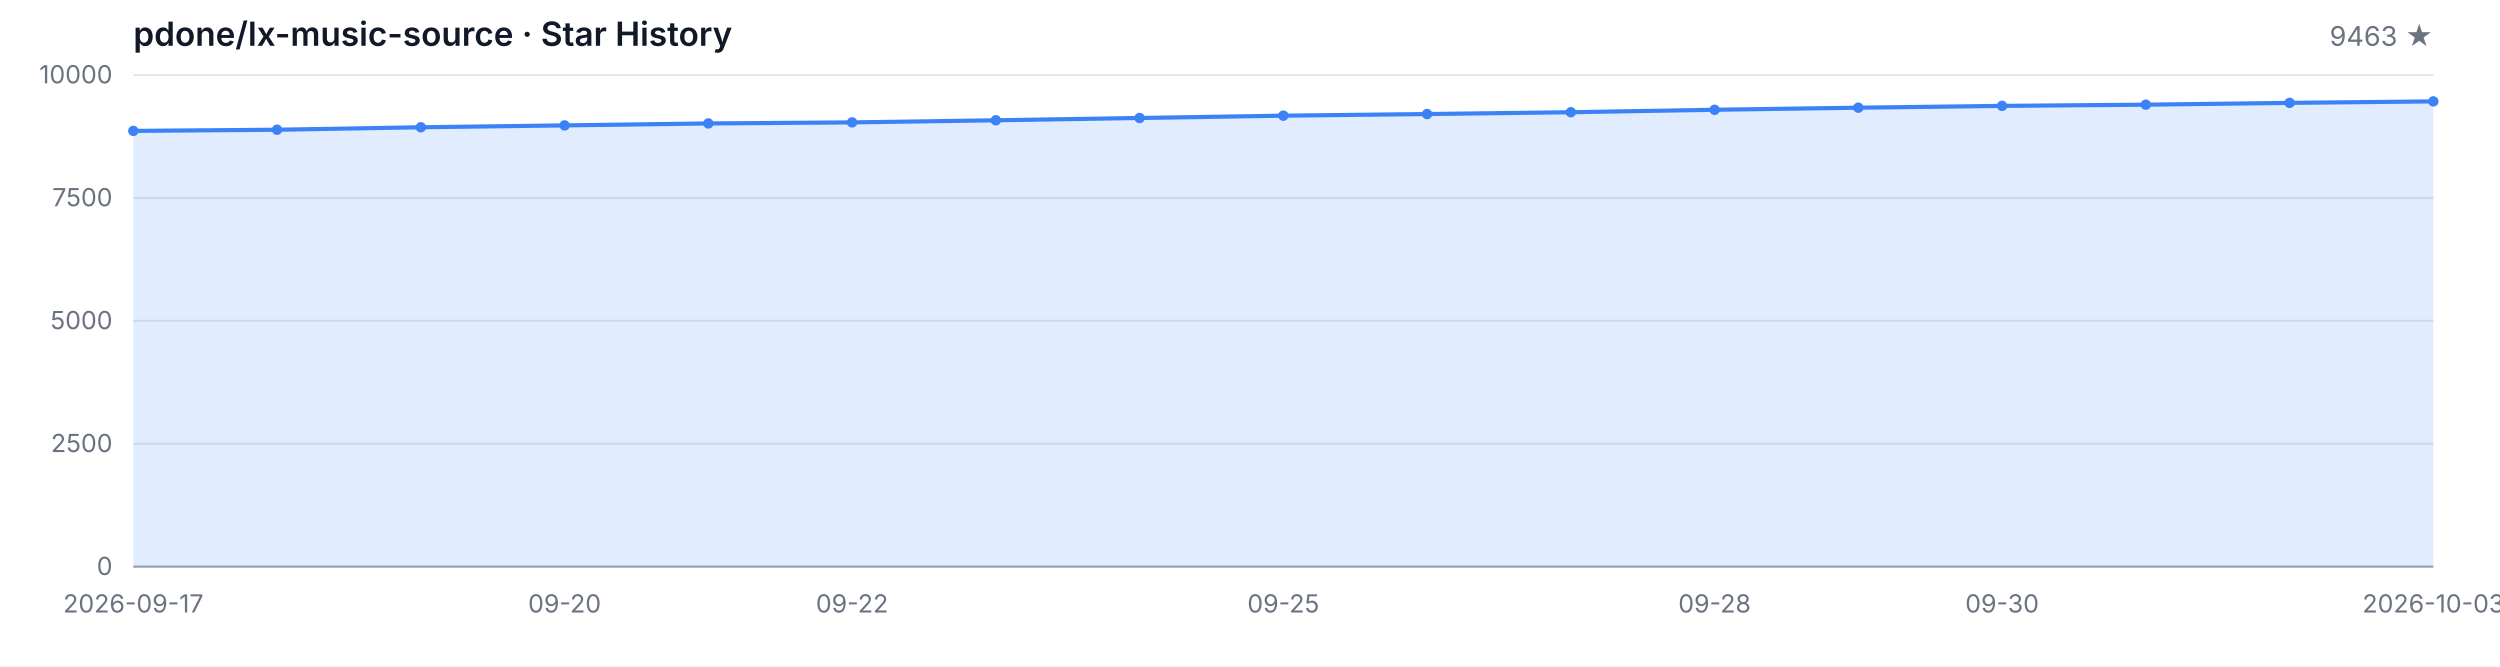
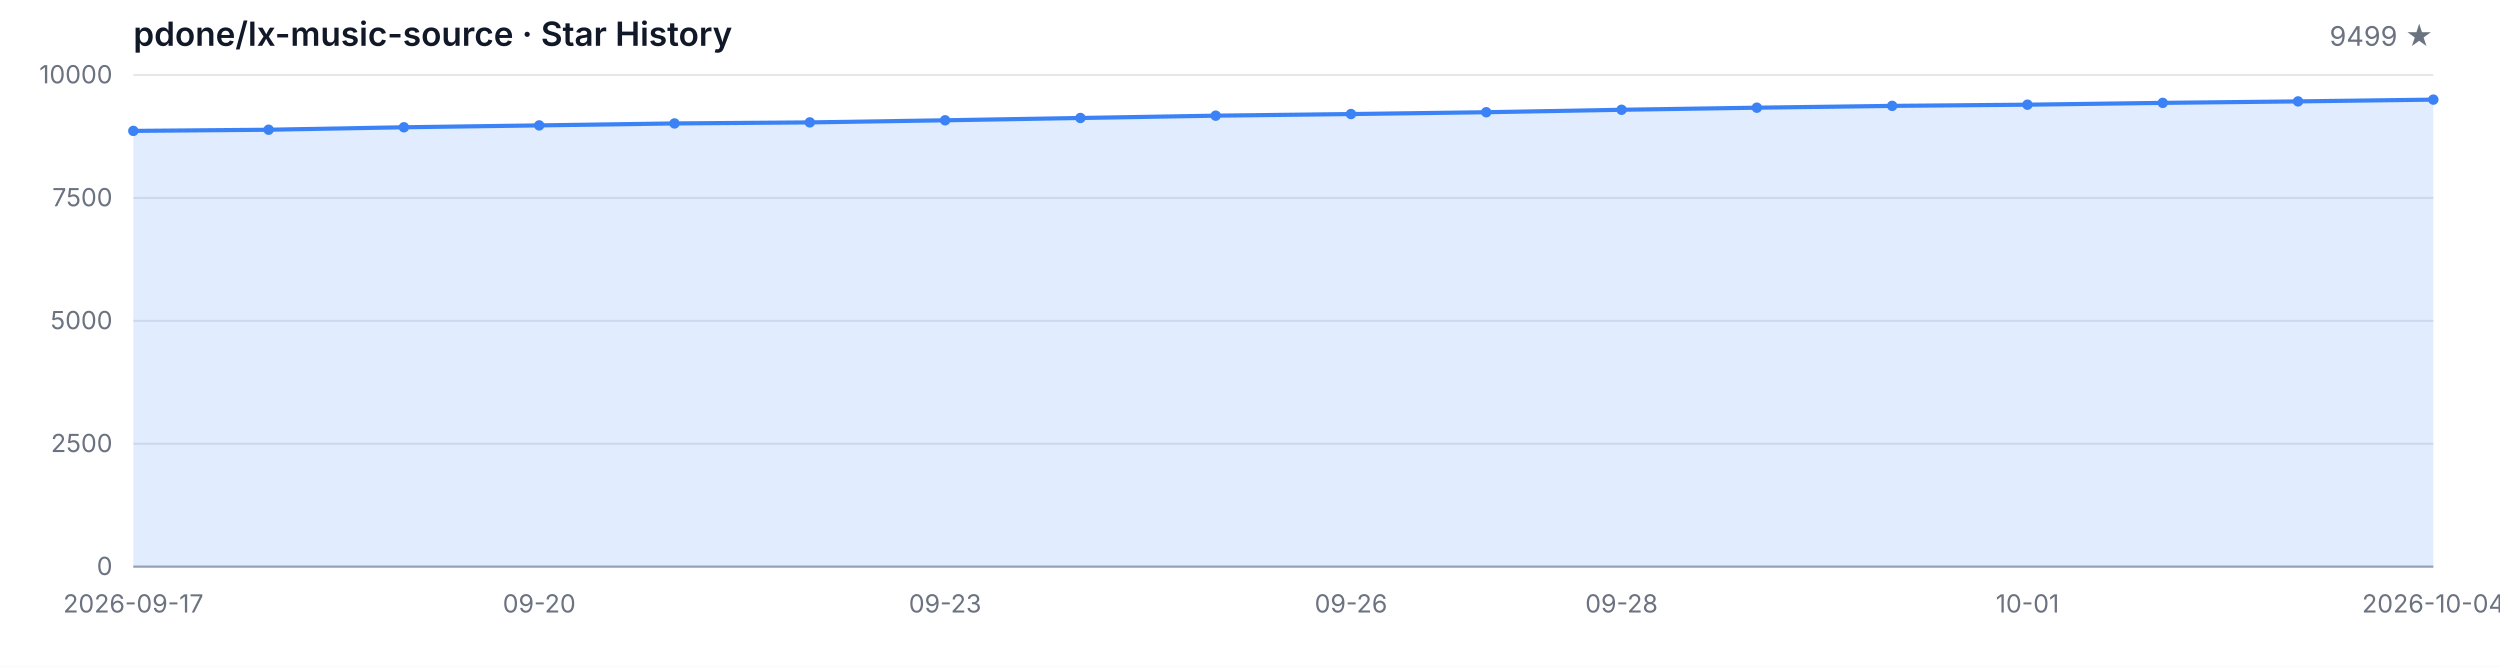
<svg xmlns="http://www.w3.org/2000/svg" width="1200" height="320" viewBox="0 0 1200 320" role="img" aria-label="Star History">
  <style>
  .bg { fill: #ffffff; }
  .grid { stroke: #e5e7eb; stroke-width: 1; }
  .axis { stroke: #9ca3af; stroke-width: 1; }
  .area { fill: rgba(59, 130, 246, 0.15); }
  .line { fill: none; stroke: #3b82f6; stroke-width: 2; stroke-linejoin: round; stroke-linecap: round; }
  .dot { fill: #3b82f6; }
  .tlabel { fill: #6b7280; font-family: -apple-system, BlinkMacSystemFont, 'Segoe UI', sans-serif; font-size: 12px; }
  .title { fill: #111827; font-family: -apple-system, BlinkMacSystemFont, 'Segoe UI', sans-serif; font-size: 16px; font-weight: 600; }
  .subtitle { fill: #6b7280; font-family: -apple-system, BlinkMacSystemFont, 'Segoe UI', sans-serif; font-size: 13px; }
  @media (prefers-color-scheme: dark) {
    .bg { fill: #0d1117; }
    .grid { stroke: #21262d; }
    .axis { stroke: #484f58; }
    .area { fill: rgba(58, 132, 255, 0.18); }
    .line { stroke: #58a6ff; }
    .dot { fill: #58a6ff; }
    .tlabel { fill: #8b949e; }
    .title { fill: #c9d1d9; }
    .subtitle { fill: #8b949e; }
  }
</style>
  <rect class="bg" width="1200" height="320" />
  <text class="title" x="64" y="22">pdone/lx-music-source · Star History</text>
-   <text class="subtitle" x="1168" y="22" text-anchor="end">9463 ★</text>
+   <text class="subtitle" x="1168" y="22" text-anchor="end">9499 ★</text>
  <line class="grid" x1="64" y1="272.00" x2="1168" y2="272.00" />
  <line class="grid" x1="64" y1="213.00" x2="1168" y2="213.00" />
  <line class="grid" x1="64" y1="154.00" x2="1168" y2="154.00" />
  <line class="grid" x1="64" y1="95.00" x2="1168" y2="95.00" />
  <line class="grid" x1="64" y1="36.00" x2="1168" y2="36.00" />
  <text class="tlabel" x="54" y="276.00" text-anchor="end">0</text>
  <text class="tlabel" x="54" y="217.00" text-anchor="end">2500</text>
  <text class="tlabel" x="54" y="158.00" text-anchor="end">5000</text>
  <text class="tlabel" x="54" y="99.00" text-anchor="end">7500</text>
  <text class="tlabel" x="54" y="40.00" text-anchor="end">10000</text>
  <line class="axis" x1="64" y1="272" x2="1168" y2="272" />
-   <path class="area" d="M 64.00 272.00 L 64.00 62.83 L 133.00 62.27 L 202.00 61.09 L 271.00 60.19 L 340.00 59.25 L 409.00 58.75 L 478.00 57.74 L 547.00 56.63 L 616.00 55.52 L 685.00 54.74 L 754.00 53.87 L 823.00 52.69 L 892.00 51.69 L 961.00 50.82 L 1030.00 50.25 L 1099.00 49.38 L 1168.00 48.67 L 1168.00 272.00 Z" />
-   <path class="line" d="M 64.00 62.83 L 133.00 62.27 L 202.00 61.09 L 271.00 60.19 L 340.00 59.25 L 409.00 58.75 L 478.00 57.74 L 547.00 56.63 L 616.00 55.52 L 685.00 54.74 L 754.00 53.87 L 823.00 52.69 L 892.00 51.69 L 961.00 50.82 L 1030.00 50.25 L 1099.00 49.38 L 1168.00 48.67" />
+   <path class="area" d="M 64.00 272.00 L 64.00 62.83 L 128.94 62.27 L 193.88 61.09 L 258.82 60.19 L 323.76 59.25 L 388.71 58.75 L 453.65 57.74 L 518.59 56.63 L 583.53 55.52 L 648.47 54.74 L 713.41 53.87 L 778.35 52.69 L 843.29 51.69 L 908.24 50.82 L 973.18 50.25 L 1038.12 49.38 L 1103.06 48.67 L 1168.00 47.82 L 1168.00 272.00 Z" />
+   <path class="line" d="M 64.00 62.83 L 128.94 62.27 L 193.88 61.09 L 258.82 60.19 L 323.76 59.25 L 388.71 58.75 L 453.65 57.74 L 518.59 56.63 L 583.53 55.52 L 648.47 54.74 L 713.41 53.87 L 778.35 52.69 L 843.29 51.69 L 908.24 50.82 L 973.18 50.25 L 1038.12 49.38 L 1103.06 48.67 L 1168.00 47.82" />
  <circle class="dot" cx="64.00" cy="62.83" r="2.5" />
-   <circle class="dot" cx="133.00" cy="62.27" r="2.5" />
-   <circle class="dot" cx="202.00" cy="61.09" r="2.5" />
-   <circle class="dot" cx="271.00" cy="60.19" r="2.5" />
-   <circle class="dot" cx="340.00" cy="59.25" r="2.5" />
-   <circle class="dot" cx="409.00" cy="58.75" r="2.5" />
-   <circle class="dot" cx="478.00" cy="57.74" r="2.5" />
-   <circle class="dot" cx="547.00" cy="56.63" r="2.5" />
-   <circle class="dot" cx="616.00" cy="55.52" r="2.5" />
-   <circle class="dot" cx="685.00" cy="54.74" r="2.5" />
-   <circle class="dot" cx="754.00" cy="53.87" r="2.5" />
-   <circle class="dot" cx="823.00" cy="52.69" r="2.5" />
-   <circle class="dot" cx="892.00" cy="51.69" r="2.5" />
-   <circle class="dot" cx="961.00" cy="50.82" r="2.5" />
-   <circle class="dot" cx="1030.00" cy="50.25" r="2.5" />
-   <circle class="dot" cx="1099.00" cy="49.38" r="2.5" />
-   <circle class="dot" cx="1168.00" cy="48.67" r="2.5" />
+   <circle class="dot" cx="128.94" cy="62.27" r="2.5" />
+   <circle class="dot" cx="193.88" cy="61.09" r="2.5" />
+   <circle class="dot" cx="258.82" cy="60.19" r="2.5" />
+   <circle class="dot" cx="323.76" cy="59.25" r="2.5" />
+   <circle class="dot" cx="388.71" cy="58.75" r="2.5" />
+   <circle class="dot" cx="453.65" cy="57.74" r="2.5" />
+   <circle class="dot" cx="518.59" cy="56.63" r="2.5" />
+   <circle class="dot" cx="583.53" cy="55.52" r="2.5" />
+   <circle class="dot" cx="648.47" cy="54.74" r="2.5" />
+   <circle class="dot" cx="713.41" cy="53.87" r="2.5" />
+   <circle class="dot" cx="778.35" cy="52.69" r="2.5" />
+   <circle class="dot" cx="843.29" cy="51.69" r="2.5" />
+   <circle class="dot" cx="908.24" cy="50.82" r="2.5" />
+   <circle class="dot" cx="973.18" cy="50.25" r="2.5" />
+   <circle class="dot" cx="1038.12" cy="49.38" r="2.5" />
+   <circle class="dot" cx="1103.06" cy="48.67" r="2.5" />
+   <circle class="dot" cx="1168.00" cy="47.82" r="2.5" />
  <text class="tlabel" x="64.00" y="294" text-anchor="middle">2026-09-17</text>
-   <text class="tlabel" x="271.00" y="294" text-anchor="middle">09-20</text>
-   <text class="tlabel" x="409.00" y="294" text-anchor="middle">09-22</text>
-   <text class="tlabel" x="616.00" y="294" text-anchor="middle">09-25</text>
-   <text class="tlabel" x="823.00" y="294" text-anchor="middle">09-28</text>
-   <text class="tlabel" x="961.00" y="294" text-anchor="middle">09-30</text>
-   <text class="tlabel" x="1168.00" y="294" text-anchor="middle">2026-10-03</text>
+   <text class="tlabel" x="258.82" y="294" text-anchor="middle">09-20</text>
+   <text class="tlabel" x="453.65" y="294" text-anchor="middle">09-23</text>
+   <text class="tlabel" x="648.47" y="294" text-anchor="middle">09-26</text>
+   <text class="tlabel" x="778.35" y="294" text-anchor="middle">09-28</text>
+   <text class="tlabel" x="973.18" y="294" text-anchor="middle">10-01</text>
+   <text class="tlabel" x="1168.00" y="294" text-anchor="middle">2026-10-04</text>
</svg>
